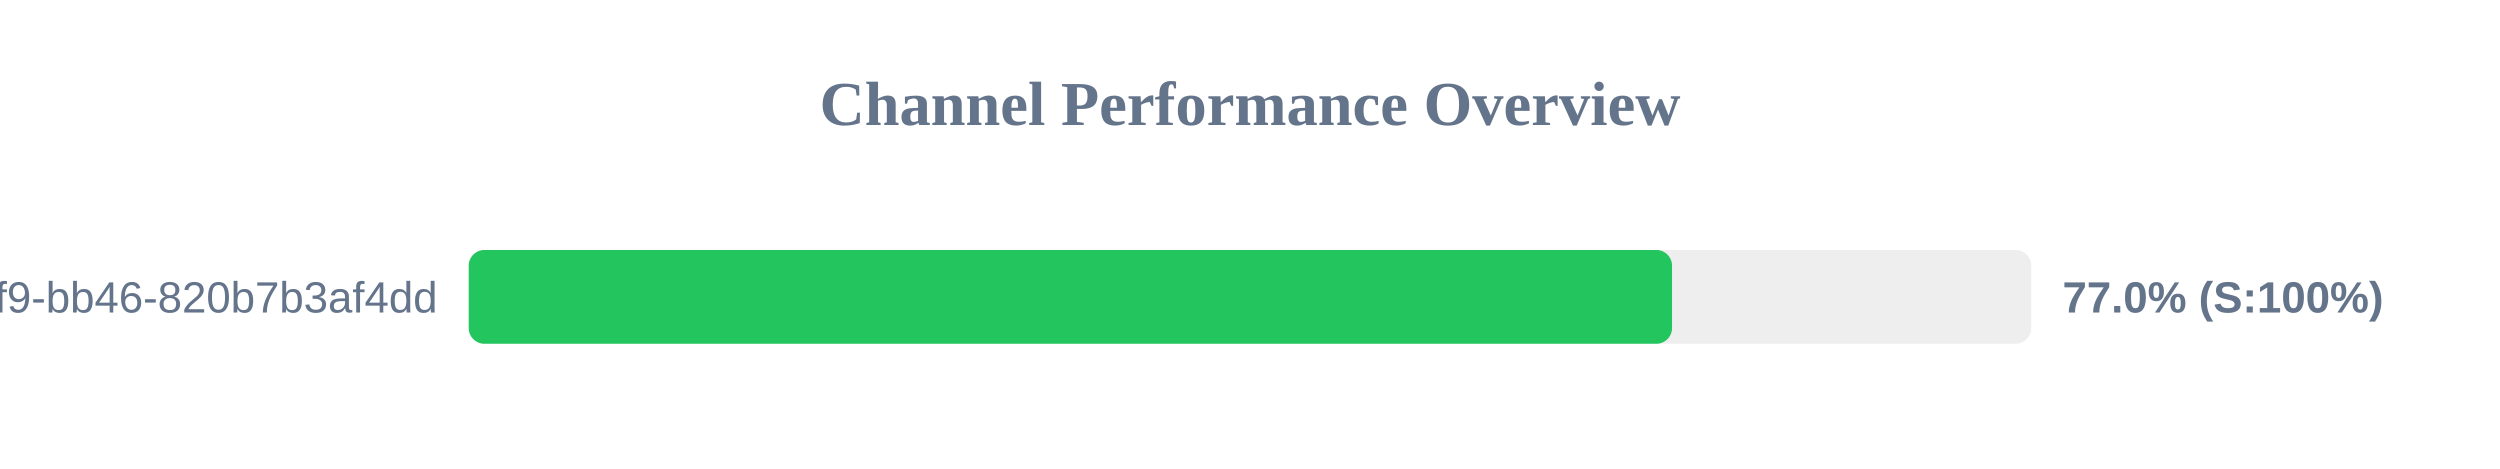
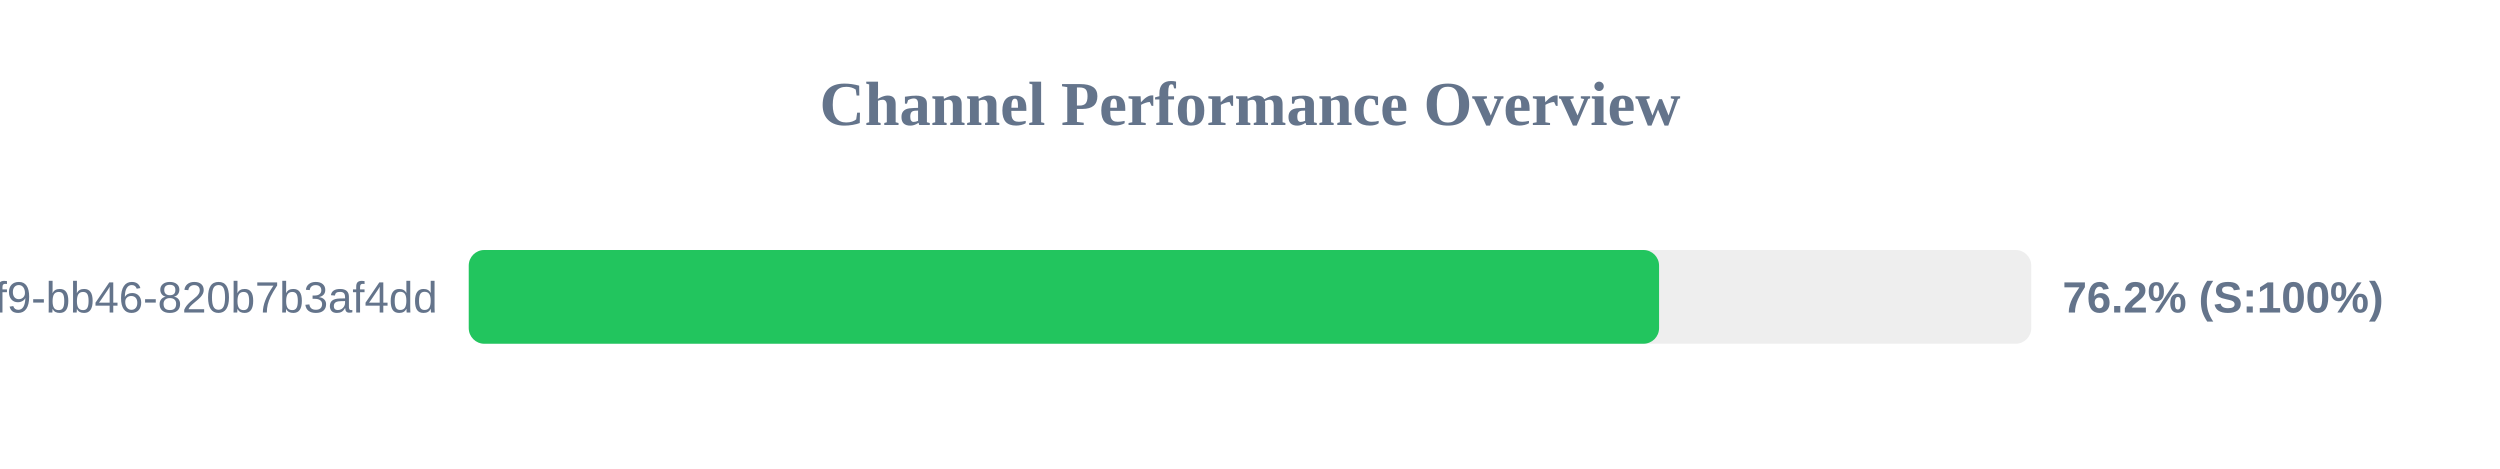
<svg xmlns="http://www.w3.org/2000/svg" width="800" height="150" version="1.1">
  <style>
        .row { font: 14px Arial; fill: #64748b; }
        .score { font: bold 14px Arial; fill: #64748b; }
    </style>
  <text x="400" y="40" text-anchor="middle" font-size="20px" font-weight="bold" fill="#64748b">Channel Performance Overview</text>
  <rect x="150" y="80" width="500" height="30" fill="#eee" rx="5" />
-   <rect x="150" y="80" width="385.05" height="30" fill="#22c55e" rx="5" />
+   <rect x="150" y="80" width="380.9" height="30" fill="#22c55e" rx="5" />
  <text x="140" y="100" text-anchor="end" class="row">?uuid=80b2ac81-ba69-41f9-bb46-820b7b3af4dd</text>
-   <text x="660" y="100" text-anchor="start" class="score">77.0% (S:100%)</text>
+   <text x="660" y="100" text-anchor="start" class="score">76.2% (S:100%)</text>
</svg>
